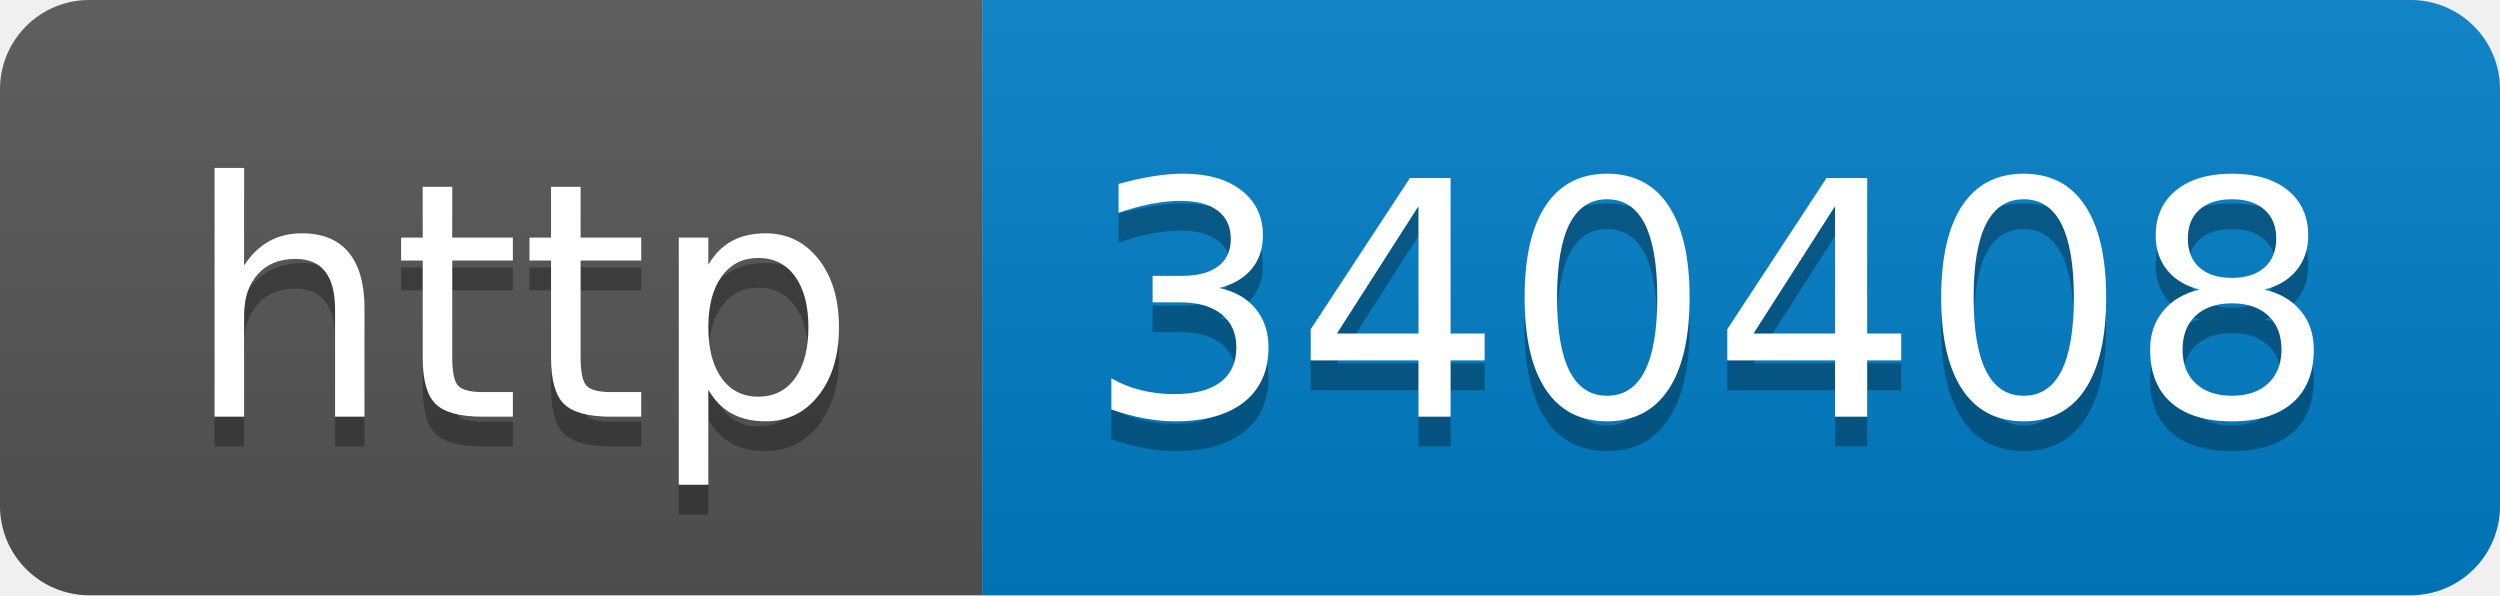
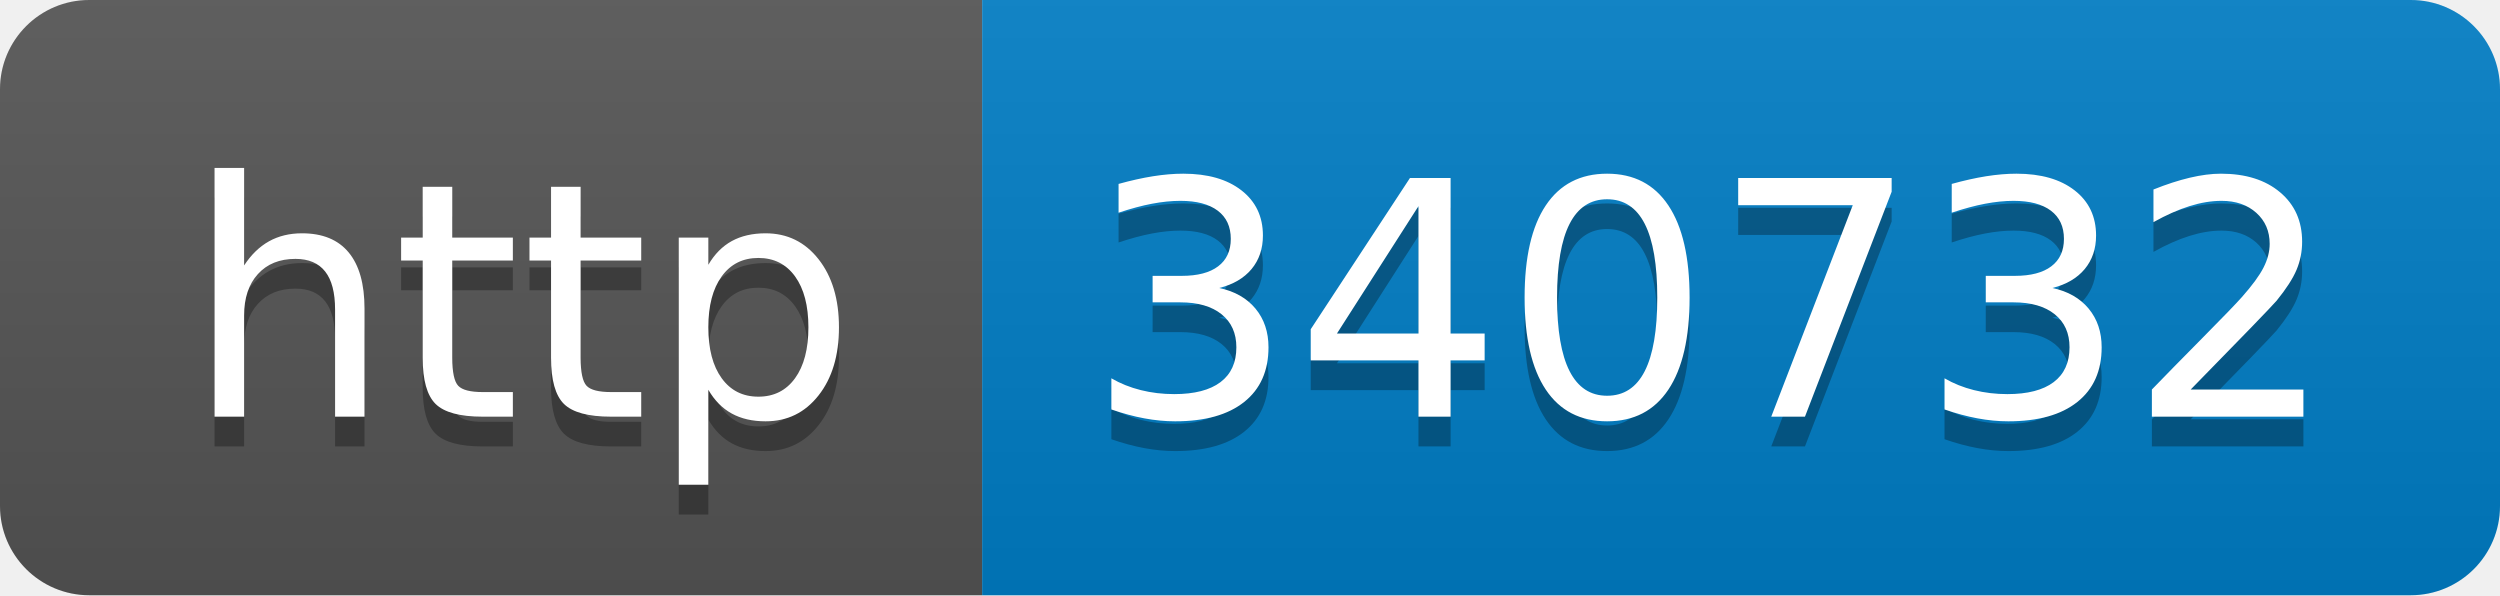
- <svg xmlns="http://www.w3.org/2000/svg" width="84" height="20" role="img" aria-label="http: 340408">
+ <svg xmlns="http://www.w3.org/2000/svg" width="84" height="20" role="img" aria-label="http: 340732">
  <linearGradient id="s" x2="0" y2="100%">
    <stop offset="0" stop-color="#bbb" stop-opacity=".1" />
    <stop offset="1" stop-opacity=".1" />
  </linearGradient>
  <clipPath id="r">
    <rect width="84" height="20" rx="3" fill="#fff" />
  </clipPath>
  <g clip-path="url(#r)">
    <rect width="33" height="20" fill="#555" />
    <rect x="33" width="51" height="20" fill="#007ec6" />
    <rect width="84" height="20" fill="url(#s)" />
  </g>
  <g fill="#fff" text-anchor="middle" font-family="Verdana,Geneva,DejaVu Sans,sans-serif" text-rendering="geometricPrecision" font-size="110">
    <text aria-hidden="true" x="175" y="150" fill="#010101" fill-opacity=".3" transform="scale(.1)" textLength="230">http</text>
    <text x="175" y="140" transform="scale(.1)" fill="#fff" textLength="230">http</text>
-     <text aria-hidden="true" x="575" y="150" fill="#010101" fill-opacity=".3" transform="scale(.1)" textLength="410">340408</text>
-     <text x="575" y="140" transform="scale(.1)" fill="#fff" textLength="410">340408</text>
+     <text aria-hidden="true" x="575" y="150" fill="#010101" fill-opacity=".3" transform="scale(.1)" textLength="410">340732</text>
+     <text x="575" y="140" transform="scale(.1)" fill="#fff" textLength="410">340732</text>
  </g>
</svg>
